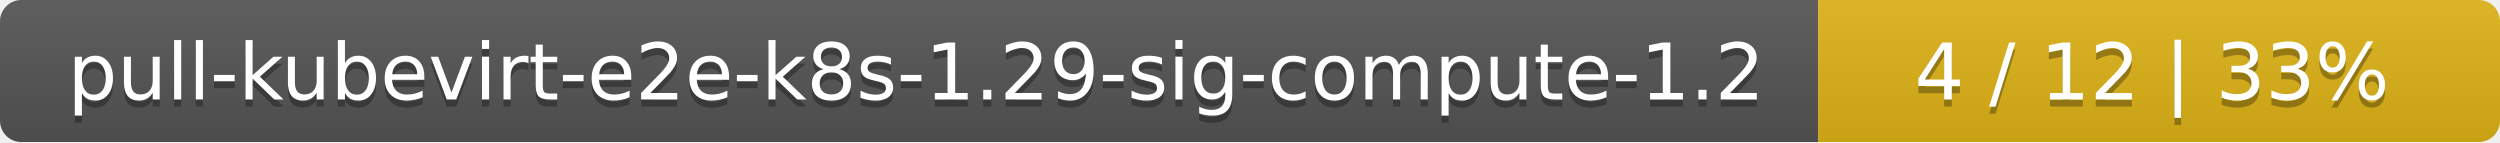
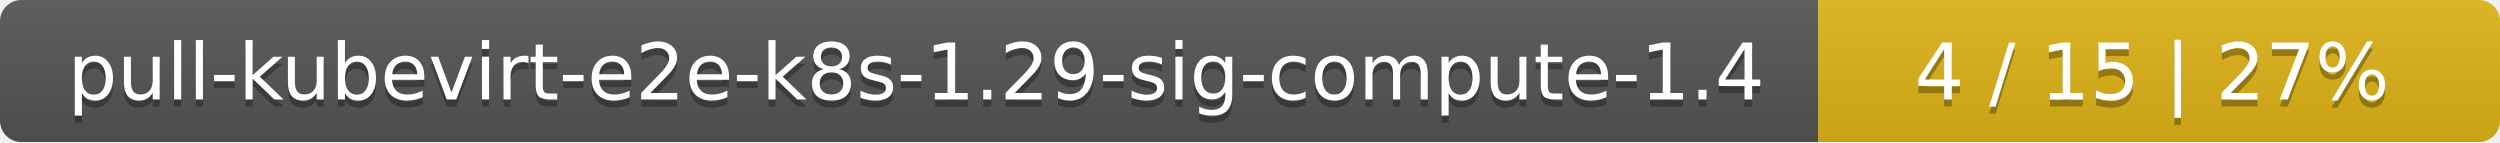
<svg xmlns="http://www.w3.org/2000/svg" width="352" height="20">
  <linearGradient id="smooth" x2="0" y2="100%">
    <stop offset="0" stop-color="#bbb" stop-opacity=".1" />
    <stop offset="1" stop-opacity=".1" />
  </linearGradient>
  <mask id="round">
    <rect width="352" height="20" rx="3" fill="#fff" />
  </mask>
  <g mask="url(#round)">
    <rect width="256" height="20" fill="#555" />
    <rect x="256" width="96" height="20" fill="#dfb317" />
    <rect width="352" height="20" fill="url(#smooth)" />
  </g>
  <g fill="#fff" text-anchor="middle" font-family="DejaVu Sans,Verdana,Geneva,sans-serif" font-size="11">
-     <text x="129" y="15" fill="#010101" fill-opacity=".3">pull-kubevirt-e2e-k8s-1.29-sig-compute-1.2</text>
-     <text x="129" y="14">pull-kubevirt-e2e-k8s-1.29-sig-compute-1.2</text>
-     <text x="303" y="15" fill="#010101" fill-opacity=".3">4 / 12    |    33%</text>
-     <text x="303" y="14">4 / 12    |    33%</text>
+     <text x="129" y="15" fill="#010101" fill-opacity=".3">pull-kubevirt-e2e-k8s-1.29-sig-compute-1.4</text>
+     <text x="129" y="14">pull-kubevirt-e2e-k8s-1.29-sig-compute-1.4</text>
+     <text x="303" y="15" fill="#010101" fill-opacity=".3">4 / 15    |    27%</text>
+     <text x="303" y="14">4 / 15    |    27%</text>
  </g>
</svg>
